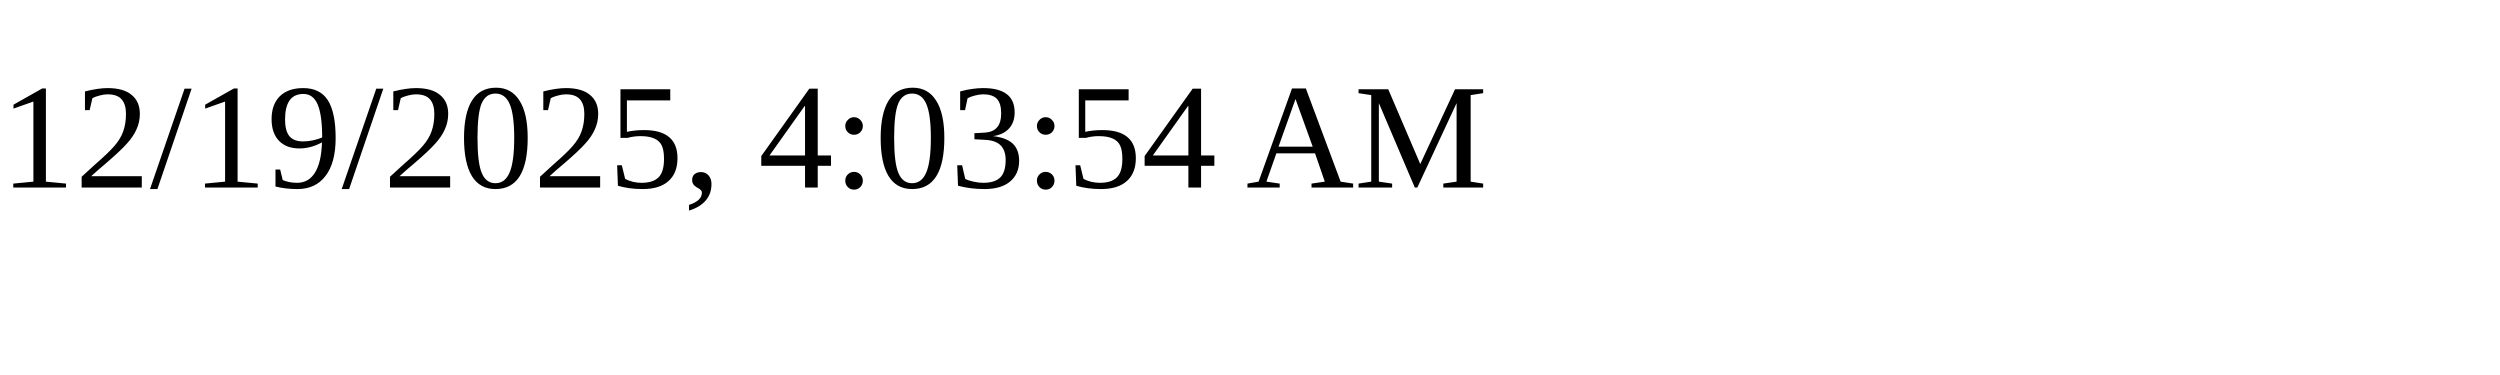
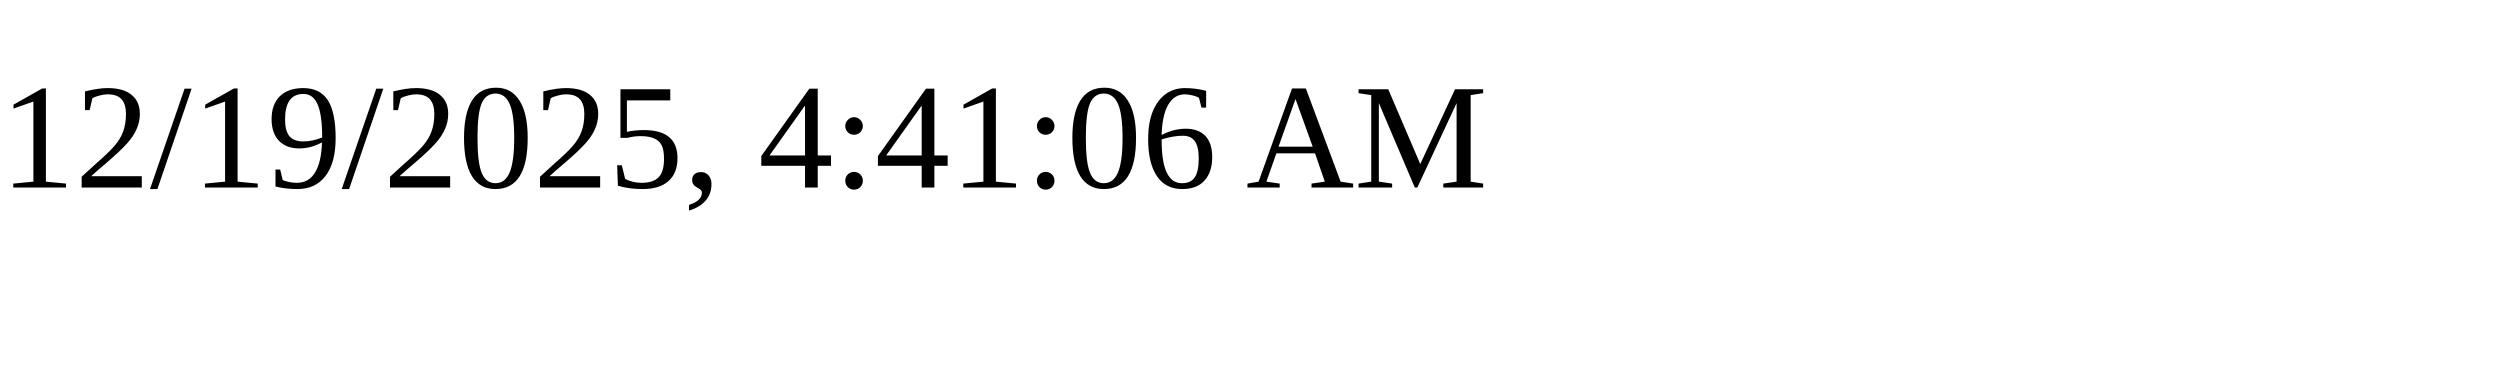
<svg xmlns="http://www.w3.org/2000/svg" height="30" width="200">
-   <text x="0" y="15">12/19/2025, 4:03:54 AM</text>
+   <text x="0" y="15">12/19/2025, 4:41:06 AM</text>
</svg>
